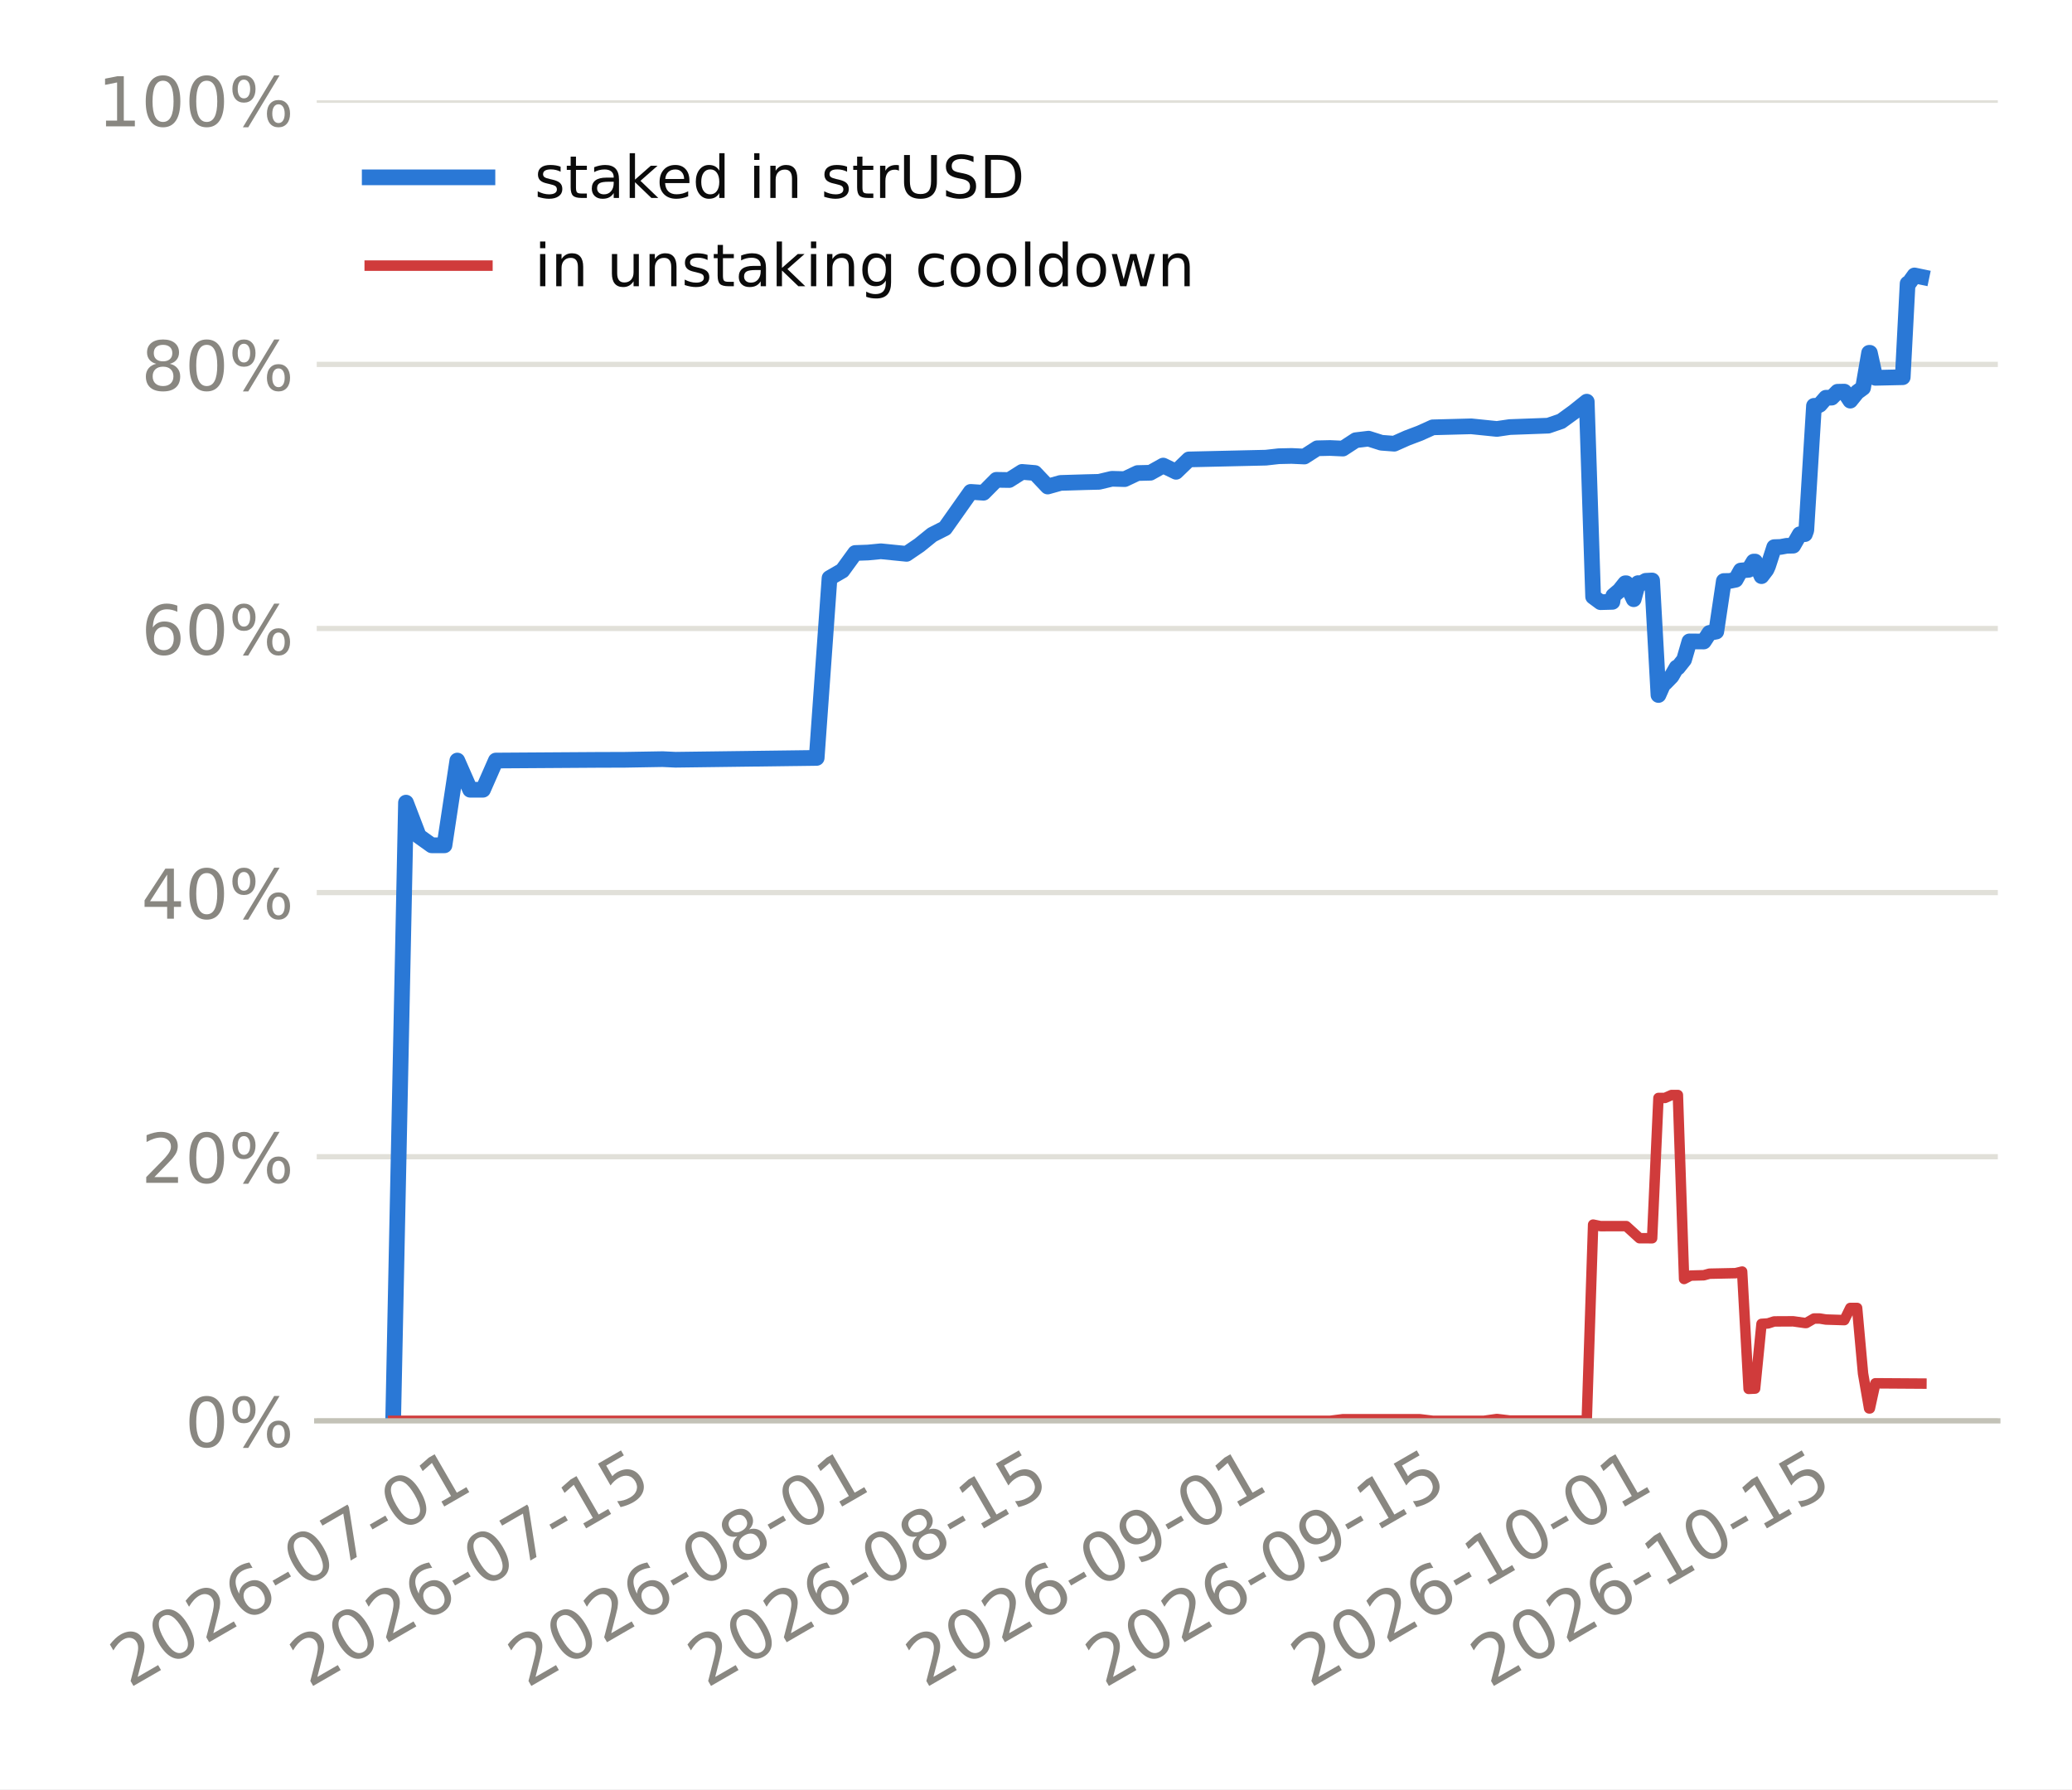
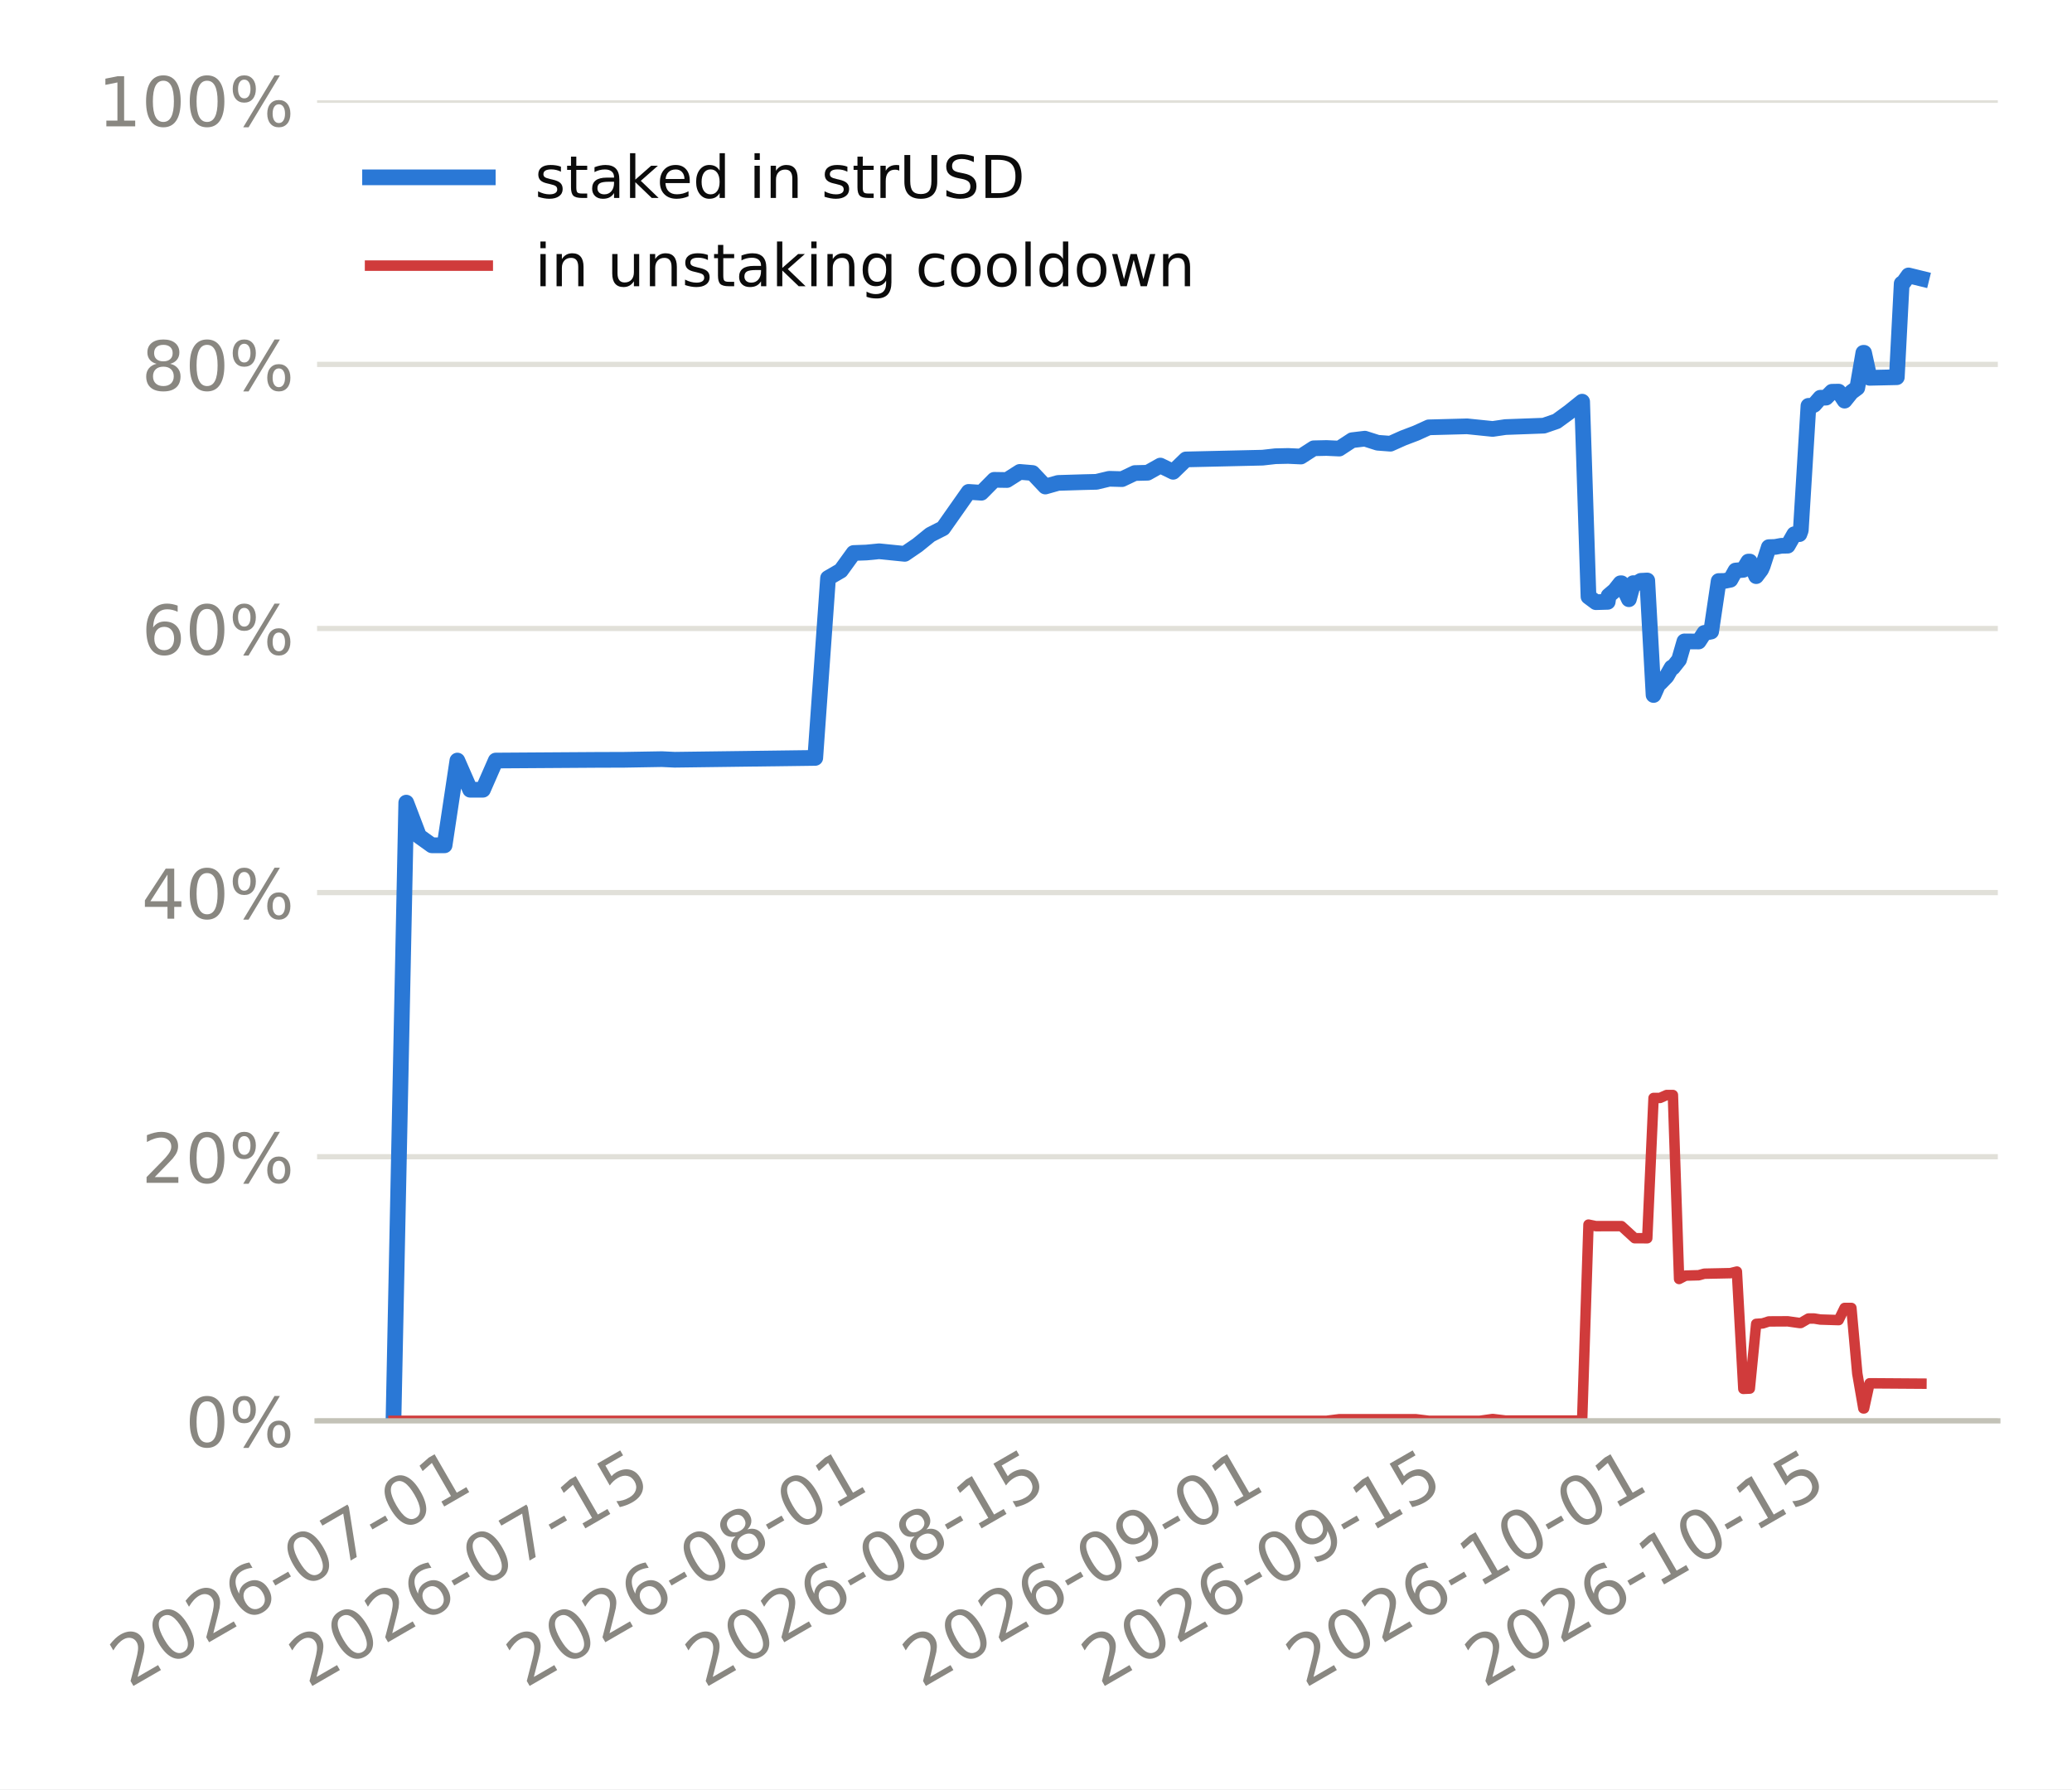
<svg xmlns="http://www.w3.org/2000/svg" xmlns:xlink="http://www.w3.org/1999/xlink" width="316.8pt" height="273.6pt" viewBox="0 0 316.8 273.6" version="1.1">
  <defs>
    <style type="text/css">*{stroke-linejoin: round; stroke-linecap: butt}</style>
  </defs>
  <g id="figure_1">
    <g id="patch_1">
      <path d="M 0 273.6  L 316.8 273.6  L 316.8 0  L 0 0  z " style="fill: #ffffff" />
    </g>
    <g id="axes_1">
      <g id="patch_2">
-         <path d="M 48.427 217.267  L 305.46 217.267  L 305.46 15.329  L 48.427 15.329  z " style="fill: #ffffff" />
+         <path d="M 48.479 217.267  L 305.46 217.267  L 305.46 15.329  L 48.479 15.329  z " style="fill: #ffffff" />
      </g>
      <g id="matplotlib.axis_1">
        <g id="xtick_1">
          <g id="line2d_1" />
          <g id="text_1">
-             <g style="fill: #898781" transform="translate(19.73968 258.1862) rotate(-30) scale(0.105 -0.105)">
+             <g style="fill: #898781" transform="translate(19.73218 258.1862) rotate(-30) scale(0.105 -0.105)">
              <defs>
                <path id="DejaVuSans-15" d="M 1228 531  L 3431 531  L 3431 0  L 469 0  L 469 531  Q 828 903 1448 1529  Q 2069 2156 2228 2338  Q 2531 2678 2651 2914  Q 2772 3150 2772 3378  Q 2772 3750 2511 3984  Q 2250 4219 1831 4219  Q 1534 4219 1204 4116  Q 875 4013 500 3803  L 500 4441  Q 881 4594 1212 4672  Q 1544 4750 1819 4750  Q 2544 4750 2975 4387  Q 3406 4025 3406 3419  Q 3406 3131 3298 2873  Q 3191 2616 2906 2266  Q 2828 2175 2409 1742  Q 1991 1309 1228 531  z " transform="scale(0.015625)" />
                <path id="DejaVuSans-13" d="M 2034 4250  Q 1547 4250 1301 3770  Q 1056 3291 1056 2328  Q 1056 1369 1301 889  Q 1547 409 2034 409  Q 2525 409 2770 889  Q 3016 1369 3016 2328  Q 3016 3291 2770 3770  Q 2525 4250 2034 4250  z M 2034 4750  Q 2819 4750 3233 4129  Q 3647 3509 3647 2328  Q 3647 1150 3233 529  Q 2819 -91 2034 -91  Q 1250 -91 836 529  Q 422 1150 422 2328  Q 422 3509 836 4129  Q 1250 4750 2034 4750  z " transform="scale(0.015625)" />
                <path id="DejaVuSans-19" d="M 2113 2584  Q 1688 2584 1439 2293  Q 1191 2003 1191 1497  Q 1191 994 1439 701  Q 1688 409 2113 409  Q 2538 409 2786 701  Q 3034 994 3034 1497  Q 3034 2003 2786 2293  Q 2538 2584 2113 2584  z M 3366 4563  L 3366 3988  Q 3128 4100 2886 4159  Q 2644 4219 2406 4219  Q 1781 4219 1451 3797  Q 1122 3375 1075 2522  Q 1259 2794 1537 2939  Q 1816 3084 2150 3084  Q 2853 3084 3261 2657  Q 3669 2231 3669 1497  Q 3669 778 3244 343  Q 2819 -91 2113 -91  Q 1303 -91 875 529  Q 447 1150 447 2328  Q 447 3434 972 4092  Q 1497 4750 2381 4750  Q 2619 4750 2861 4703  Q 3103 4656 3366 4563  z " transform="scale(0.015625)" />
                <path id="DejaVuSans-10" d="M 313 2009  L 1997 2009  L 1997 1497  L 313 1497  L 313 2009  z " transform="scale(0.015625)" />
                <path id="DejaVuSans-1a" d="M 525 4666  L 3525 4666  L 3525 4397  L 1831 0  L 1172 0  L 2766 4134  L 525 4134  L 525 4666  z " transform="scale(0.015625)" />
                <path id="DejaVuSans-14" d="M 794 531  L 1825 531  L 1825 4091  L 703 3866  L 703 4441  L 1819 4666  L 2450 4666  L 2450 531  L 3481 531  L 3481 0  L 794 0  L 794 531  z " transform="scale(0.015625)" />
              </defs>
              <use xlink:href="#DejaVuSans-15" />
              <use xlink:href="#DejaVuSans-13" transform="translate(63.625 0)" />
              <use xlink:href="#DejaVuSans-15" transform="translate(127.25 0)" />
              <use xlink:href="#DejaVuSans-19" transform="translate(190.875 0)" />
              <use xlink:href="#DejaVuSans-10" transform="translate(254.5 0)" />
              <use xlink:href="#DejaVuSans-13" transform="translate(290.5781 0)" />
              <use xlink:href="#DejaVuSans-1a" transform="translate(354.2031 0)" />
              <use xlink:href="#DejaVuSans-10" transform="translate(417.8281 0)" />
              <use xlink:href="#DejaVuSans-13" transform="translate(453.9062 0)" />
              <use xlink:href="#DejaVuSans-14" transform="translate(517.5312 0)" />
            </g>
          </g>
        </g>
        <g id="xtick_2">
          <g id="line2d_2" />
          <g id="text_2">
-             <g style="fill: #898781" transform="translate(47.21226 258.1862) rotate(-30) scale(0.105 -0.105)">
+             <g style="fill: #898781" transform="translate(47.09139 258.1862) rotate(-30) scale(0.105 -0.105)">
              <defs>
                <path id="DejaVuSans-18" d="M 691 4666  L 3169 4666  L 3169 4134  L 1269 4134  L 1269 2991  Q 1406 3038 1543 3061  Q 1681 3084 1819 3084  Q 2600 3084 3056 2656  Q 3513 2228 3513 1497  Q 3513 744 3044 326  Q 2575 -91 1722 -91  Q 1428 -91 1123 -41  Q 819 9 494 109  L 494 744  Q 775 591 1075 516  Q 1375 441 1709 441  Q 2250 441 2565 725  Q 2881 1009 2881 1497  Q 2881 1984 2565 2268  Q 2250 2553 1709 2553  Q 1456 2553 1204 2497  Q 953 2441 691 2322  L 691 4666  z " transform="scale(0.015625)" />
              </defs>
              <use xlink:href="#DejaVuSans-15" />
              <use xlink:href="#DejaVuSans-13" transform="translate(63.625 0)" />
              <use xlink:href="#DejaVuSans-15" transform="translate(127.25 0)" />
              <use xlink:href="#DejaVuSans-19" transform="translate(190.875 0)" />
              <use xlink:href="#DejaVuSans-10" transform="translate(254.5 0)" />
              <use xlink:href="#DejaVuSans-13" transform="translate(290.5781 0)" />
              <use xlink:href="#DejaVuSans-1a" transform="translate(354.2031 0)" />
              <use xlink:href="#DejaVuSans-10" transform="translate(417.8281 0)" />
              <use xlink:href="#DejaVuSans-14" transform="translate(453.9062 0)" />
              <use xlink:href="#DejaVuSans-18" transform="translate(517.5312 0)" />
            </g>
          </g>
        </g>
        <g id="xtick_3">
          <g id="line2d_3" />
          <g id="text_3">
-             <g style="fill: #898781" transform="translate(80.57183 258.1862) rotate(-30) scale(0.105 -0.105)">
+             <g style="fill: #898781" transform="translate(80.31329 258.1862) rotate(-30) scale(0.105 -0.105)">
              <defs>
                <path id="DejaVuSans-1b" d="M 2034 2216  Q 1584 2216 1326 1975  Q 1069 1734 1069 1313  Q 1069 891 1326 650  Q 1584 409 2034 409  Q 2484 409 2743 651  Q 3003 894 3003 1313  Q 3003 1734 2745 1975  Q 2488 2216 2034 2216  z M 1403 2484  Q 997 2584 770 2862  Q 544 3141 544 3541  Q 544 4100 942 4425  Q 1341 4750 2034 4750  Q 2731 4750 3128 4425  Q 3525 4100 3525 3541  Q 3525 3141 3298 2862  Q 3072 2584 2669 2484  Q 3125 2378 3379 2068  Q 3634 1759 3634 1313  Q 3634 634 3220 271  Q 2806 -91 2034 -91  Q 1263 -91 848 271  Q 434 634 434 1313  Q 434 1759 690 2068  Q 947 2378 1403 2484  z M 1172 3481  Q 1172 3119 1398 2916  Q 1625 2713 2034 2713  Q 2441 2713 2670 2916  Q 2900 3119 2900 3481  Q 2900 3844 2670 4047  Q 2441 4250 2034 4250  Q 1625 4250 1398 4047  Q 1172 3844 1172 3481  z " transform="scale(0.015625)" />
              </defs>
              <use xlink:href="#DejaVuSans-15" />
              <use xlink:href="#DejaVuSans-13" transform="translate(63.625 0)" />
              <use xlink:href="#DejaVuSans-15" transform="translate(127.25 0)" />
              <use xlink:href="#DejaVuSans-19" transform="translate(190.875 0)" />
              <use xlink:href="#DejaVuSans-10" transform="translate(254.5 0)" />
              <use xlink:href="#DejaVuSans-13" transform="translate(290.5781 0)" />
              <use xlink:href="#DejaVuSans-1b" transform="translate(354.2031 0)" />
              <use xlink:href="#DejaVuSans-10" transform="translate(417.8281 0)" />
              <use xlink:href="#DejaVuSans-13" transform="translate(453.9062 0)" />
              <use xlink:href="#DejaVuSans-14" transform="translate(517.5312 0)" />
            </g>
          </g>
        </g>
        <g id="xtick_4">
          <g id="line2d_4" />
          <g id="text_4">
-             <g style="fill: #898781" transform="translate(108.0444 258.1862) rotate(-30) scale(0.105 -0.105)">
+             <g style="fill: #898781" transform="translate(107.6725 258.1862) rotate(-30) scale(0.105 -0.105)">
              <use xlink:href="#DejaVuSans-15" />
              <use xlink:href="#DejaVuSans-13" transform="translate(63.625 0)" />
              <use xlink:href="#DejaVuSans-15" transform="translate(127.25 0)" />
              <use xlink:href="#DejaVuSans-19" transform="translate(190.875 0)" />
              <use xlink:href="#DejaVuSans-10" transform="translate(254.5 0)" />
              <use xlink:href="#DejaVuSans-13" transform="translate(290.5781 0)" />
              <use xlink:href="#DejaVuSans-1b" transform="translate(354.2031 0)" />
              <use xlink:href="#DejaVuSans-10" transform="translate(417.8281 0)" />
              <use xlink:href="#DejaVuSans-14" transform="translate(453.9062 0)" />
              <use xlink:href="#DejaVuSans-18" transform="translate(517.5312 0)" />
            </g>
          </g>
        </g>
        <g id="xtick_5">
          <g id="line2d_5" />
          <g id="text_5">
-             <g style="fill: #898781" transform="translate(141.404 258.1862) rotate(-30) scale(0.105 -0.105)">
+             <g style="fill: #898781" transform="translate(140.8944 258.1862) rotate(-30) scale(0.105 -0.105)">
              <defs>
                <path id="DejaVuSans-1c" d="M 703 97  L 703 672  Q 941 559 1184 500  Q 1428 441 1663 441  Q 2288 441 2617 861  Q 2947 1281 2994 2138  Q 2813 1869 2534 1725  Q 2256 1581 1919 1581  Q 1219 1581 811 2004  Q 403 2428 403 3163  Q 403 3881 828 4315  Q 1253 4750 1959 4750  Q 2769 4750 3195 4129  Q 3622 3509 3622 2328  Q 3622 1225 3098 567  Q 2575 -91 1691 -91  Q 1453 -91 1209 -44  Q 966 3 703 97  z M 1959 2075  Q 2384 2075 2632 2365  Q 2881 2656 2881 3163  Q 2881 3666 2632 3958  Q 2384 4250 1959 4250  Q 1534 4250 1286 3958  Q 1038 3666 1038 3163  Q 1038 2656 1286 2365  Q 1534 2075 1959 2075  z " transform="scale(0.015625)" />
              </defs>
              <use xlink:href="#DejaVuSans-15" />
              <use xlink:href="#DejaVuSans-13" transform="translate(63.625 0)" />
              <use xlink:href="#DejaVuSans-15" transform="translate(127.25 0)" />
              <use xlink:href="#DejaVuSans-19" transform="translate(190.875 0)" />
              <use xlink:href="#DejaVuSans-10" transform="translate(254.5 0)" />
              <use xlink:href="#DejaVuSans-13" transform="translate(290.5781 0)" />
              <use xlink:href="#DejaVuSans-1c" transform="translate(354.2031 0)" />
              <use xlink:href="#DejaVuSans-10" transform="translate(417.8281 0)" />
              <use xlink:href="#DejaVuSans-13" transform="translate(453.9062 0)" />
              <use xlink:href="#DejaVuSans-14" transform="translate(517.5312 0)" />
            </g>
          </g>
        </g>
        <g id="xtick_6">
          <g id="line2d_6" />
          <g id="text_6">
-             <g style="fill: #898781" transform="translate(168.8765 258.1862) rotate(-30) scale(0.105 -0.105)">
+             <g style="fill: #898781" transform="translate(168.2536 258.1862) rotate(-30) scale(0.105 -0.105)">
              <use xlink:href="#DejaVuSans-15" />
              <use xlink:href="#DejaVuSans-13" transform="translate(63.625 0)" />
              <use xlink:href="#DejaVuSans-15" transform="translate(127.25 0)" />
              <use xlink:href="#DejaVuSans-19" transform="translate(190.875 0)" />
              <use xlink:href="#DejaVuSans-10" transform="translate(254.5 0)" />
              <use xlink:href="#DejaVuSans-13" transform="translate(290.5781 0)" />
              <use xlink:href="#DejaVuSans-1c" transform="translate(354.2031 0)" />
              <use xlink:href="#DejaVuSans-10" transform="translate(417.8281 0)" />
              <use xlink:href="#DejaVuSans-14" transform="translate(453.9062 0)" />
              <use xlink:href="#DejaVuSans-18" transform="translate(517.5312 0)" />
            </g>
          </g>
        </g>
        <g id="xtick_7">
          <g id="line2d_7" />
          <g id="text_7">
-             <g style="fill: #898781" transform="translate(200.2738 258.1862) rotate(-30) scale(0.105 -0.105)">
+             <g style="fill: #898781" transform="translate(199.5213 258.1862) rotate(-30) scale(0.105 -0.105)">
              <use xlink:href="#DejaVuSans-15" />
              <use xlink:href="#DejaVuSans-13" transform="translate(63.625 0)" />
              <use xlink:href="#DejaVuSans-15" transform="translate(127.25 0)" />
              <use xlink:href="#DejaVuSans-19" transform="translate(190.875 0)" />
              <use xlink:href="#DejaVuSans-10" transform="translate(254.5 0)" />
              <use xlink:href="#DejaVuSans-14" transform="translate(290.5781 0)" />
              <use xlink:href="#DejaVuSans-13" transform="translate(354.2031 0)" />
              <use xlink:href="#DejaVuSans-10" transform="translate(417.8281 0)" />
              <use xlink:href="#DejaVuSans-13" transform="translate(453.9062 0)" />
              <use xlink:href="#DejaVuSans-14" transform="translate(517.5312 0)" />
            </g>
          </g>
        </g>
        <g id="xtick_8">
          <g id="line2d_8" />
          <g id="text_8">
-             <g style="fill: #898781" transform="translate(227.7464 258.1862) rotate(-30) scale(0.105 -0.105)">
+             <g style="fill: #898781" transform="translate(226.8805 258.1862) rotate(-30) scale(0.105 -0.105)">
              <use xlink:href="#DejaVuSans-15" />
              <use xlink:href="#DejaVuSans-13" transform="translate(63.625 0)" />
              <use xlink:href="#DejaVuSans-15" transform="translate(127.25 0)" />
              <use xlink:href="#DejaVuSans-19" transform="translate(190.875 0)" />
              <use xlink:href="#DejaVuSans-10" transform="translate(254.5 0)" />
              <use xlink:href="#DejaVuSans-14" transform="translate(290.5781 0)" />
              <use xlink:href="#DejaVuSans-13" transform="translate(354.2031 0)" />
              <use xlink:href="#DejaVuSans-10" transform="translate(417.8281 0)" />
              <use xlink:href="#DejaVuSans-14" transform="translate(453.9062 0)" />
              <use xlink:href="#DejaVuSans-18" transform="translate(517.5312 0)" />
            </g>
          </g>
        </g>
      </g>
      <g id="matplotlib.axis_2">
        <g id="ytick_1">
          <g id="line2d_9">
-             <path d="M 48.427 217.267  L 305.46 217.267  " clip-path="url(#p1ecae89222)" style="fill: none; stroke: #e1e0d9; stroke-width: 0.8; stroke-linecap: square" />
+             <path d="M 48.479 217.267  L 305.46 217.267  " clip-path="url(#pd8acc9336a)" style="fill: none; stroke: #e1e0d9; stroke-width: 0.8; stroke-linecap: square" />
          </g>
          <g id="line2d_10" />
          <g id="text_9">
-             <g style="fill: #898781" transform="translate(28.27012 221.2555) scale(0.105 -0.105)">
+             <g style="fill: #898781" transform="translate(28.32165 221.2555) scale(0.105 -0.105)">
              <defs>
                <path id="DejaVuSans-8" d="M 4653 2053  Q 4381 2053 4226 1822  Q 4072 1591 4072 1178  Q 4072 772 4226 539  Q 4381 306 4653 306  Q 4919 306 5073 539  Q 5228 772 5228 1178  Q 5228 1588 5073 1820  Q 4919 2053 4653 2053  z M 4653 2450  Q 5147 2450 5437 2106  Q 5728 1763 5728 1178  Q 5728 594 5436 251  Q 5144 -91 4653 -91  Q 4153 -91 3862 251  Q 3572 594 3572 1178  Q 3572 1766 3864 2108  Q 4156 2450 4653 2450  z M 1428 4353  Q 1159 4353 1004 4120  Q 850 3888 850 3481  Q 850 3069 1003 2837  Q 1156 2606 1428 2606  Q 1700 2606 1854 2837  Q 2009 3069 2009 3481  Q 2009 3884 1853 4118  Q 1697 4353 1428 4353  z M 4250 4750  L 4750 4750  L 1831 -91  L 1331 -91  L 4250 4750  z M 1428 4750  Q 1922 4750 2215 4408  Q 2509 4066 2509 3481  Q 2509 2891 2217 2550  Q 1925 2209 1428 2209  Q 931 2209 642 2551  Q 353 2894 353 3481  Q 353 4063 643 4406  Q 934 4750 1428 4750  z " transform="scale(0.015625)" />
              </defs>
              <use xlink:href="#DejaVuSans-13" />
              <use xlink:href="#DejaVuSans-8" transform="translate(63.625 0)" />
            </g>
          </g>
        </g>
        <g id="ytick_2">
          <g id="line2d_11">
-             <path d="M 48.427 176.879  L 305.46 176.879  " clip-path="url(#p1ecae89222)" style="fill: none; stroke: #e1e0d9; stroke-width: 0.8; stroke-linecap: square" />
+             <path d="M 48.479 176.879  L 305.46 176.879  " clip-path="url(#pd8acc9336a)" style="fill: none; stroke: #e1e0d9; stroke-width: 0.8; stroke-linecap: square" />
          </g>
          <g id="line2d_12" />
          <g id="text_10">
-             <g style="fill: #898781" transform="translate(21.5895 180.8679) scale(0.105 -0.105)">
+             <g style="fill: #898781" transform="translate(21.64102 180.8679) scale(0.105 -0.105)">
              <use xlink:href="#DejaVuSans-15" />
              <use xlink:href="#DejaVuSans-13" transform="translate(63.625 0)" />
              <use xlink:href="#DejaVuSans-8" transform="translate(127.25 0)" />
            </g>
          </g>
        </g>
        <g id="ytick_3">
          <g id="line2d_13">
-             <path d="M 48.427 136.492  L 305.46 136.492  " clip-path="url(#p1ecae89222)" style="fill: none; stroke: #e1e0d9; stroke-width: 0.8; stroke-linecap: square" />
+             <path d="M 48.479 136.492  L 305.46 136.492  " clip-path="url(#pd8acc9336a)" style="fill: none; stroke: #e1e0d9; stroke-width: 0.8; stroke-linecap: square" />
          </g>
          <g id="line2d_14" />
          <g id="text_11">
-             <g style="fill: #898781" transform="translate(21.5895 140.4803) scale(0.105 -0.105)">
+             <g style="fill: #898781" transform="translate(21.64102 140.4803) scale(0.105 -0.105)">
              <defs>
                <path id="DejaVuSans-17" d="M 2419 4116  L 825 1625  L 2419 1625  L 2419 4116  z M 2253 4666  L 3047 4666  L 3047 1625  L 3713 1625  L 3713 1100  L 3047 1100  L 3047 0  L 2419 0  L 2419 1100  L 313 1100  L 313 1709  L 2253 4666  z " transform="scale(0.015625)" />
              </defs>
              <use xlink:href="#DejaVuSans-17" />
              <use xlink:href="#DejaVuSans-13" transform="translate(63.625 0)" />
              <use xlink:href="#DejaVuSans-8" transform="translate(127.25 0)" />
            </g>
          </g>
        </g>
        <g id="ytick_4">
          <g id="line2d_15">
-             <path d="M 48.427 96.104  L 305.46 96.104  " clip-path="url(#p1ecae89222)" style="fill: none; stroke: #e1e0d9; stroke-width: 0.8; stroke-linecap: square" />
+             <path d="M 48.479 96.104  L 305.46 96.104  " clip-path="url(#pd8acc9336a)" style="fill: none; stroke: #e1e0d9; stroke-width: 0.8; stroke-linecap: square" />
          </g>
          <g id="line2d_16" />
          <g id="text_12">
-             <g style="fill: #898781" transform="translate(21.5895 100.0927) scale(0.105 -0.105)">
+             <g style="fill: #898781" transform="translate(21.64102 100.0927) scale(0.105 -0.105)">
              <use xlink:href="#DejaVuSans-19" />
              <use xlink:href="#DejaVuSans-13" transform="translate(63.625 0)" />
              <use xlink:href="#DejaVuSans-8" transform="translate(127.25 0)" />
            </g>
          </g>
        </g>
        <g id="ytick_5">
          <g id="line2d_17">
-             <path d="M 48.427 55.716  L 305.46 55.716  " clip-path="url(#p1ecae89222)" style="fill: none; stroke: #e1e0d9; stroke-width: 0.8; stroke-linecap: square" />
+             <path d="M 48.479 55.716  L 305.46 55.716  " clip-path="url(#pd8acc9336a)" style="fill: none; stroke: #e1e0d9; stroke-width: 0.8; stroke-linecap: square" />
          </g>
          <g id="line2d_18" />
          <g id="text_13">
-             <g style="fill: #898781" transform="translate(21.5895 59.70513) scale(0.105 -0.105)">
+             <g style="fill: #898781" transform="translate(21.64102 59.70513) scale(0.105 -0.105)">
              <use xlink:href="#DejaVuSans-1b" />
              <use xlink:href="#DejaVuSans-13" transform="translate(63.625 0)" />
              <use xlink:href="#DejaVuSans-8" transform="translate(127.25 0)" />
            </g>
          </g>
        </g>
        <g id="ytick_6">
          <g id="line2d_19">
-             <path d="M 48.427 15.329  L 305.46 15.329  " clip-path="url(#p1ecae89222)" style="fill: none; stroke: #e1e0d9; stroke-width: 0.8; stroke-linecap: square" />
+             <path d="M 48.479 15.329  L 305.46 15.329  " clip-path="url(#pd8acc9336a)" style="fill: none; stroke: #e1e0d9; stroke-width: 0.8; stroke-linecap: square" />
          </g>
          <g id="line2d_20" />
          <g id="text_14">
-             <g style="fill: #898781" transform="translate(14.90887 19.31754) scale(0.105 -0.105)">
+             <g style="fill: #898781" transform="translate(14.9604 19.31754) scale(0.105 -0.105)">
              <use xlink:href="#DejaVuSans-14" />
              <use xlink:href="#DejaVuSans-13" transform="translate(63.625 0)" />
              <use xlink:href="#DejaVuSans-13" transform="translate(127.25 0)" />
              <use xlink:href="#DejaVuSans-8" transform="translate(190.875 0)" />
            </g>
          </g>
        </g>
      </g>
      <g id="line2d_21">
-         <path d="M 60.111 217.267  L 62.073 122.733  L 64.035 127.857  L 65.998 129.259  L 67.96 129.259  L 69.922 116.298  L 71.885 120.762  L 73.847 120.762  L 75.809 116.298  L 91.508 116.195  L 95.433 116.184  L 101.32 116.083  L 103.282 116.175  L 124.867 115.893  L 126.83 88.39  L 128.792 87.256  L 130.754 84.559  L 132.717 84.489  L 134.679 84.297  L 138.604 84.691  L 140.566 83.356  L 142.528 81.767  L 144.491 80.771  L 148.415 75.215  L 150.378 75.347  L 152.34 73.371  L 154.302 73.401  L 156.265 72.16  L 158.227 72.325  L 160.189 74.397  L 162.152 73.845  L 166.076 73.726  L 168.039 73.679  L 170.001 73.212  L 171.963 73.265  L 173.926 72.337  L 175.888 72.289  L 177.85 71.192  L 179.813 72.145  L 181.775 70.253  L 193.549 69.983  L 195.511 69.763  L 197.474 69.72  L 199.436 69.81  L 201.398 68.548  L 203.361 68.504  L 205.323 68.593  L 207.285 67.312  L 209.248 67.077  L 211.21 67.701  L 213.172 67.849  L 215.135 66.975  L 217.097 66.233  L 219.059 65.346  L 224.946 65.191  L 228.871 65.591  L 230.833 65.304  L 236.72 65.089  L 238.682 64.416  L 240.645 62.99  L 242.607 61.42  L 243.581 91.241  L 244.716 92.081  L 246.532 92.03  L 246.666 91.097  L 247.613 90.294  L 248.494 89.188  L 248.645 89.185  L 249.785 91.631  L 250.456 89.167  L 250.674 89.362  L 251.622 88.814  L 252.603 88.763  L 253.571 106.275  L 254.381 104.451  L 254.568 104.447  L 255.582 103.404  L 256.343 102.077  L 256.541 102.073  L 257.49 100.879  L 258.306 98.077  L 260.499 98.095  L 261.363 96.78  L 262.413 96.574  L 263.564 88.849  L 264.454 88.834  L 265.371 88.651  L 266.155 87.242  L 267.355 87.135  L 268.117 85.875  L 268.348 85.871  L 269.327 88.101  L 270.08 87.111  L 270.327 86.564  L 271.267 83.666  L 272.249 83.632  L 273.181 83.459  L 274.172 83.439  L 275.174 81.691  L 275.967 81.675  L 276.176 81.1  L 277.35 62.057  L 277.929 62.046  L 278.234 61.895  L 279.174 60.82  L 280.06 60.803  L 280.954 59.905  L 281.988 59.885  L 282.899 61.264  L 283.944 59.97  L 284.851 59.305  L 285.778 53.951  L 285.895 53.949  L 286.737 57.773  L 290.92 57.681  L 291.665 43.361  L 291.829 43.356  L 292.718 42.117  L 293.777 42.339  L 293.777 42.339  " clip-path="url(#p1ecae89222)" style="fill: none; stroke: #2a78d6; stroke-width: 2.4; stroke-linecap: square" />
+         <path d="M 60.16 217.267  L 62.114 122.733  L 64.068 127.857  L 66.023 129.259  L 67.977 129.259  L 69.931 116.298  L 71.885 120.762  L 73.839 120.762  L 75.794 116.298  L 91.428 116.195  L 95.336 116.184  L 101.199 116.083  L 103.153 116.175  L 124.649 115.893  L 126.604 88.39  L 128.558 87.256  L 130.512 84.559  L 132.466 84.489  L 134.421 84.297  L 138.329 84.691  L 140.283 83.356  L 142.238 81.767  L 144.192 80.771  L 148.1 75.215  L 150.054 75.347  L 152.009 73.371  L 153.963 73.401  L 155.917 72.16  L 157.871 72.325  L 159.826 74.397  L 161.78 73.845  L 165.688 73.726  L 167.642 73.679  L 169.597 73.212  L 171.551 73.265  L 173.505 72.337  L 175.459 72.289  L 177.414 71.192  L 179.368 72.145  L 181.322 70.253  L 193.047 69.983  L 195.002 69.763  L 196.956 69.72  L 198.91 69.81  L 200.864 68.548  L 202.819 68.504  L 204.773 68.593  L 206.727 67.312  L 208.681 67.077  L 210.636 67.701  L 212.59 67.849  L 214.544 66.975  L 216.498 66.233  L 218.452 65.346  L 224.315 65.191  L 228.224 65.591  L 230.178 65.304  L 236.041 65.089  L 237.995 64.416  L 239.949 62.99  L 241.903 61.42  L 242.873 91.241  L 244.003 92.081  L 245.812 92.03  L 245.945 91.097  L 246.888 90.294  L 247.766 89.188  L 247.917 89.185  L 249.051 91.631  L 249.72 89.167  L 249.937 89.362  L 250.881 88.814  L 251.858 88.763  L 252.822 106.275  L 253.629 104.451  L 253.815 104.447  L 254.825 103.404  L 255.583 102.077  L 255.779 102.073  L 256.725 100.879  L 257.537 98.077  L 259.721 98.095  L 260.582 96.78  L 261.628 96.574  L 262.774 88.849  L 263.66 88.834  L 264.573 88.651  L 265.354 87.242  L 266.549 87.135  L 267.308 85.875  L 267.538 85.871  L 268.513 88.101  L 269.262 87.111  L 269.508 86.564  L 270.445 83.666  L 271.422 83.632  L 272.351 83.459  L 273.338 83.439  L 274.336 81.691  L 275.125 81.675  L 275.334 81.1  L 276.503 62.057  L 277.079 62.046  L 277.383 61.895  L 278.319 60.82  L 279.201 60.803  L 280.092 59.905  L 281.122 59.885  L 282.029 61.264  L 283.07 59.97  L 283.972 59.305  L 284.896 53.951  L 285.012 53.949  L 285.851 57.773  L 290.017 57.681  L 290.759 43.361  L 290.922 43.356  L 291.807 42.117  L 293.779 42.601  L 293.779 42.601  " clip-path="url(#pd8acc9336a)" style="fill: none; stroke: #2a78d6; stroke-width: 2.4; stroke-linecap: square" />
      </g>
      <g id="line2d_22">
-         <path d="M 60.111 217.267  L 203.361 217.263  L 205.323 217.018  L 217.097 217.022  L 219.059 217.26  L 226.908 217.26  L 228.871 216.985  L 230.833 217.222  L 242.607 217.219  L 243.581 187.26  L 244.716 187.494  L 248.645 187.49  L 250.674 189.339  L 252.603 189.345  L 253.571 167.892  L 254.568 167.889  L 255.582 167.441  L 256.541 167.441  L 257.49 195.576  L 258.486 195.056  L 260.499 195.004  L 261.363 194.766  L 265.371 194.683  L 266.366 194.438  L 267.355 212.379  L 268.348 212.335  L 269.327 202.438  L 270.327 202.368  L 271.267 202.063  L 274.172 202.048  L 275.967 202.303  L 276.176 202.303  L 277.35 201.621  L 278.234 201.621  L 279.174 201.775  L 281.988 201.863  L 282.899 200.003  L 283.944 200.003  L 284.851 210.033  L 285.778 215.365  L 285.895 215.365  L 286.737 211.523  L 293.777 211.569  L 293.777 211.569  " clip-path="url(#p1ecae89222)" style="fill: none; stroke: #d03b3b; stroke-width: 1.6; stroke-linecap: square" />
+         <path d="M 60.16 217.267  L 202.819 217.263  L 204.773 217.018  L 216.498 217.022  L 218.452 217.26  L 226.269 217.26  L 228.224 216.985  L 230.178 217.222  L 241.903 217.219  L 242.873 187.26  L 244.003 187.494  L 247.917 187.49  L 249.937 189.339  L 251.858 189.345  L 252.822 167.892  L 253.815 167.889  L 254.825 167.441  L 255.779 167.441  L 256.725 195.576  L 257.716 195.056  L 259.721 195.004  L 260.582 194.766  L 264.573 194.683  L 265.564 194.438  L 266.549 212.379  L 267.538 212.335  L 268.513 202.438  L 269.508 202.368  L 270.445 202.063  L 273.338 202.048  L 275.125 202.303  L 275.334 202.303  L 276.503 201.621  L 277.383 201.621  L 278.319 201.775  L 281.122 201.863  L 282.029 200.003  L 283.07 200.003  L 283.972 210.033  L 284.896 215.365  L 285.012 215.365  L 285.851 211.523  L 293.779 211.578  L 293.779 211.578  " clip-path="url(#pd8acc9336a)" style="fill: none; stroke: #d03b3b; stroke-width: 1.6; stroke-linecap: square" />
      </g>
      <g id="patch_3">
-         <path d="M 48.427 217.267  L 305.46 217.267  " style="fill: none; stroke: #c3c2b7; stroke-width: 0.8; stroke-linejoin: miter; stroke-linecap: square" />
+         <path d="M 48.479 217.267  L 305.46 217.267  " style="fill: none; stroke: #c3c2b7; stroke-width: 0.8; stroke-linejoin: miter; stroke-linecap: square" />
      </g>
      <g id="legend_1">
        <g id="line2d_23">
-           <path d="M 56.527 27.117  L 65.527 27.117  L 74.527 27.117  " style="fill: none; stroke: #2a78d6; stroke-width: 2.4; stroke-linecap: square" />
+           <path d="M 56.579 27.117  L 65.579 27.117  L 74.579 27.117  " style="fill: none; stroke: #2a78d6; stroke-width: 2.4; stroke-linecap: square" />
        </g>
        <g id="text_15">
-           <g style="fill: #0b0b0b" transform="translate(81.72739 30.26736) scale(0.09 -0.09)">
+           <g style="fill: #0b0b0b" transform="translate(81.77891 30.26736) scale(0.09 -0.09)">
            <defs>
              <path id="DejaVuSans-56" d="M 2834 3397  L 2834 2853  Q 2591 2978 2328 3040  Q 2066 3103 1784 3103  Q 1356 3103 1142 2972  Q 928 2841 928 2578  Q 928 2378 1081 2264  Q 1234 2150 1697 2047  L 1894 2003  Q 2506 1872 2764 1633  Q 3022 1394 3022 966  Q 3022 478 2636 193  Q 2250 -91 1575 -91  Q 1294 -91 989 -36  Q 684 19 347 128  L 347 722  Q 666 556 975 473  Q 1284 391 1588 391  Q 1994 391 2212 530  Q 2431 669 2431 922  Q 2431 1156 2273 1281  Q 2116 1406 1581 1522  L 1381 1569  Q 847 1681 609 1914  Q 372 2147 372 2553  Q 372 3047 722 3315  Q 1072 3584 1716 3584  Q 2034 3584 2315 3537  Q 2597 3491 2834 3397  z " transform="scale(0.015625)" />
              <path id="DejaVuSans-57" d="M 1172 4494  L 1172 3500  L 2356 3500  L 2356 3053  L 1172 3053  L 1172 1153  Q 1172 725 1289 603  Q 1406 481 1766 481  L 2356 481  L 2356 0  L 1766 0  Q 1100 0 847 248  Q 594 497 594 1153  L 594 3053  L 172 3053  L 172 3500  L 594 3500  L 594 4494  L 1172 4494  z " transform="scale(0.015625)" />
              <path id="DejaVuSans-44" d="M 2194 1759  Q 1497 1759 1228 1600  Q 959 1441 959 1056  Q 959 750 1161 570  Q 1363 391 1709 391  Q 2188 391 2477 730  Q 2766 1069 2766 1631  L 2766 1759  L 2194 1759  z M 3341 1997  L 3341 0  L 2766 0  L 2766 531  Q 2569 213 2275 61  Q 1981 -91 1556 -91  Q 1019 -91 701 211  Q 384 513 384 1019  Q 384 1609 779 1909  Q 1175 2209 1959 2209  L 2766 2209  L 2766 2266  Q 2766 2663 2505 2880  Q 2244 3097 1772 3097  Q 1472 3097 1187 3025  Q 903 2953 641 2809  L 641 3341  Q 956 3463 1253 3523  Q 1550 3584 1831 3584  Q 2591 3584 2966 3190  Q 3341 2797 3341 1997  z " transform="scale(0.015625)" />
              <path id="DejaVuSans-4e" d="M 581 4863  L 1159 4863  L 1159 1991  L 2875 3500  L 3609 3500  L 1753 1863  L 3688 0  L 2938 0  L 1159 1709  L 1159 0  L 581 0  L 581 4863  z " transform="scale(0.015625)" />
              <path id="DejaVuSans-48" d="M 3597 1894  L 3597 1613  L 953 1613  Q 991 1019 1311 708  Q 1631 397 2203 397  Q 2534 397 2845 478  Q 3156 559 3463 722  L 3463 178  Q 3153 47 2828 -22  Q 2503 -91 2169 -91  Q 1331 -91 842 396  Q 353 884 353 1716  Q 353 2575 817 3079  Q 1281 3584 2069 3584  Q 2775 3584 3186 3129  Q 3597 2675 3597 1894  z M 3022 2063  Q 3016 2534 2758 2815  Q 2500 3097 2075 3097  Q 1594 3097 1305 2825  Q 1016 2553 972 2059  L 3022 2063  z " transform="scale(0.015625)" />
              <path id="DejaVuSans-47" d="M 2906 2969  L 2906 4863  L 3481 4863  L 3481 0  L 2906 0  L 2906 525  Q 2725 213 2448 61  Q 2172 -91 1784 -91  Q 1150 -91 751 415  Q 353 922 353 1747  Q 353 2572 751 3078  Q 1150 3584 1784 3584  Q 2172 3584 2448 3432  Q 2725 3281 2906 2969  z M 947 1747  Q 947 1113 1208 752  Q 1469 391 1925 391  Q 2381 391 2643 752  Q 2906 1113 2906 1747  Q 2906 2381 2643 2742  Q 2381 3103 1925 3103  Q 1469 3103 1208 2742  Q 947 2381 947 1747  z " transform="scale(0.015625)" />
              <path id="DejaVuSans-3" transform="scale(0.015625)" />
              <path id="DejaVuSans-4c" d="M 603 3500  L 1178 3500  L 1178 0  L 603 0  L 603 3500  z M 603 4863  L 1178 4863  L 1178 4134  L 603 4134  L 603 4863  z " transform="scale(0.015625)" />
              <path id="DejaVuSans-51" d="M 3513 2113  L 3513 0  L 2938 0  L 2938 2094  Q 2938 2591 2744 2837  Q 2550 3084 2163 3084  Q 1697 3084 1428 2787  Q 1159 2491 1159 1978  L 1159 0  L 581 0  L 581 3500  L 1159 3500  L 1159 2956  Q 1366 3272 1645 3428  Q 1925 3584 2291 3584  Q 2894 3584 3203 3211  Q 3513 2838 3513 2113  z " transform="scale(0.015625)" />
              <path id="DejaVuSans-55" d="M 2631 2963  Q 2534 3019 2420 3045  Q 2306 3072 2169 3072  Q 1681 3072 1420 2755  Q 1159 2438 1159 1844  L 1159 0  L 581 0  L 581 3500  L 1159 3500  L 1159 2956  Q 1341 3275 1631 3429  Q 1922 3584 2338 3584  Q 2397 3584 2469 3576  Q 2541 3569 2628 3553  L 2631 2963  z " transform="scale(0.015625)" />
              <path id="DejaVuSans-38" d="M 556 4666  L 1191 4666  L 1191 1831  Q 1191 1081 1462 751  Q 1734 422 2344 422  Q 2950 422 3222 751  Q 3494 1081 3494 1831  L 3494 4666  L 4128 4666  L 4128 1753  Q 4128 841 3676 375  Q 3225 -91 2344 -91  Q 1459 -91 1007 375  Q 556 841 556 1753  L 556 4666  z " transform="scale(0.015625)" />
              <path id="DejaVuSans-36" d="M 3425 4513  L 3425 3897  Q 3066 4069 2747 4153  Q 2428 4238 2131 4238  Q 1616 4238 1336 4038  Q 1056 3838 1056 3469  Q 1056 3159 1242 3001  Q 1428 2844 1947 2747  L 2328 2669  Q 3034 2534 3370 2195  Q 3706 1856 3706 1288  Q 3706 609 3251 259  Q 2797 -91 1919 -91  Q 1588 -91 1214 -16  Q 841 59 441 206  L 441 856  Q 825 641 1194 531  Q 1563 422 1919 422  Q 2459 422 2753 634  Q 3047 847 3047 1241  Q 3047 1584 2836 1778  Q 2625 1972 2144 2069  L 1759 2144  Q 1053 2284 737 2584  Q 422 2884 422 3419  Q 422 4038 858 4394  Q 1294 4750 2059 4750  Q 2388 4750 2728 4690  Q 3069 4631 3425 4513  z " transform="scale(0.015625)" />
              <path id="DejaVuSans-27" d="M 1259 4147  L 1259 519  L 2022 519  Q 2988 519 3436 956  Q 3884 1394 3884 2338  Q 3884 3275 3436 3711  Q 2988 4147 2022 4147  L 1259 4147  z M 628 4666  L 1925 4666  Q 3281 4666 3915 4102  Q 4550 3538 4550 2338  Q 4550 1131 3912 565  Q 3275 0 1925 0  L 628 0  L 628 4666  z " transform="scale(0.015625)" />
            </defs>
            <use xlink:href="#DejaVuSans-56" />
            <use xlink:href="#DejaVuSans-57" transform="translate(52.09375 0)" />
            <use xlink:href="#DejaVuSans-44" transform="translate(91.29688 0)" />
            <use xlink:href="#DejaVuSans-4e" transform="translate(152.5781 0)" />
            <use xlink:href="#DejaVuSans-48" transform="translate(206.9219 0)" />
            <use xlink:href="#DejaVuSans-47" transform="translate(268.4531 0)" />
            <use xlink:href="#DejaVuSans-3" transform="translate(331.9375 0)" />
            <use xlink:href="#DejaVuSans-4c" transform="translate(363.7188 0)" />
            <use xlink:href="#DejaVuSans-51" transform="translate(391.5 0)" />
            <use xlink:href="#DejaVuSans-3" transform="translate(454.875 0)" />
            <use xlink:href="#DejaVuSans-56" transform="translate(486.6562 0)" />
            <use xlink:href="#DejaVuSans-57" transform="translate(538.75 0)" />
            <use xlink:href="#DejaVuSans-55" transform="translate(577.9531 0)" />
            <use xlink:href="#DejaVuSans-38" transform="translate(619.0625 0)" />
            <use xlink:href="#DejaVuSans-36" transform="translate(692.25 0)" />
            <use xlink:href="#DejaVuSans-27" transform="translate(755.7344 0)" />
          </g>
        </g>
        <g id="line2d_24">
-           <path d="M 56.527 40.618  L 65.527 40.618  L 74.527 40.618  " style="fill: none; stroke: #d03b3b; stroke-width: 1.6; stroke-linecap: square" />
+           <path d="M 56.579 40.618  L 65.579 40.618  L 74.579 40.618  " style="fill: none; stroke: #d03b3b; stroke-width: 1.6; stroke-linecap: square" />
        </g>
        <g id="text_16">
-           <g style="fill: #0b0b0b" transform="translate(81.72739 43.76807) scale(0.09 -0.09)">
+           <g style="fill: #0b0b0b" transform="translate(81.77891 43.76807) scale(0.09 -0.09)">
            <defs>
              <path id="DejaVuSans-58" d="M 544 1381  L 544 3500  L 1119 3500  L 1119 1403  Q 1119 906 1312 657  Q 1506 409 1894 409  Q 2359 409 2629 706  Q 2900 1003 2900 1516  L 2900 3500  L 3475 3500  L 3475 0  L 2900 0  L 2900 538  Q 2691 219 2414 64  Q 2138 -91 1772 -91  Q 1169 -91 856 284  Q 544 659 544 1381  z M 1991 3584  L 1991 3584  z " transform="scale(0.015625)" />
              <path id="DejaVuSans-4a" d="M 2906 1791  Q 2906 2416 2648 2759  Q 2391 3103 1925 3103  Q 1463 3103 1205 2759  Q 947 2416 947 1791  Q 947 1169 1205 825  Q 1463 481 1925 481  Q 2391 481 2648 825  Q 2906 1169 2906 1791  z M 3481 434  Q 3481 -459 3084 -895  Q 2688 -1331 1869 -1331  Q 1566 -1331 1297 -1286  Q 1028 -1241 775 -1147  L 775 -588  Q 1028 -725 1275 -790  Q 1522 -856 1778 -856  Q 2344 -856 2625 -561  Q 2906 -266 2906 331  L 2906 616  Q 2728 306 2450 153  Q 2172 0 1784 0  Q 1141 0 747 490  Q 353 981 353 1791  Q 353 2603 747 3093  Q 1141 3584 1784 3584  Q 2172 3584 2450 3431  Q 2728 3278 2906 2969  L 2906 3500  L 3481 3500  L 3481 434  z " transform="scale(0.015625)" />
              <path id="DejaVuSans-46" d="M 3122 3366  L 3122 2828  Q 2878 2963 2633 3030  Q 2388 3097 2138 3097  Q 1578 3097 1268 2742  Q 959 2388 959 1747  Q 959 1106 1268 751  Q 1578 397 2138 397  Q 2388 397 2633 464  Q 2878 531 3122 666  L 3122 134  Q 2881 22 2623 -34  Q 2366 -91 2075 -91  Q 1284 -91 818 406  Q 353 903 353 1747  Q 353 2603 823 3093  Q 1294 3584 2113 3584  Q 2378 3584 2631 3529  Q 2884 3475 3122 3366  z " transform="scale(0.015625)" />
              <path id="DejaVuSans-52" d="M 1959 3097  Q 1497 3097 1228 2736  Q 959 2375 959 1747  Q 959 1119 1226 758  Q 1494 397 1959 397  Q 2419 397 2687 759  Q 2956 1122 2956 1747  Q 2956 2369 2687 2733  Q 2419 3097 1959 3097  z M 1959 3584  Q 2709 3584 3137 3096  Q 3566 2609 3566 1747  Q 3566 888 3137 398  Q 2709 -91 1959 -91  Q 1206 -91 779 398  Q 353 888 353 1747  Q 353 2609 779 3096  Q 1206 3584 1959 3584  z " transform="scale(0.015625)" />
              <path id="DejaVuSans-4f" d="M 603 4863  L 1178 4863  L 1178 0  L 603 0  L 603 4863  z " transform="scale(0.015625)" />
              <path id="DejaVuSans-5a" d="M 269 3500  L 844 3500  L 1563 769  L 2278 3500  L 2956 3500  L 3675 769  L 4391 3500  L 4966 3500  L 4050 0  L 3372 0  L 2619 2869  L 1863 0  L 1184 0  L 269 3500  z " transform="scale(0.015625)" />
            </defs>
            <use xlink:href="#DejaVuSans-4c" />
            <use xlink:href="#DejaVuSans-51" transform="translate(27.78125 0)" />
            <use xlink:href="#DejaVuSans-3" transform="translate(91.15625 0)" />
            <use xlink:href="#DejaVuSans-58" transform="translate(122.9375 0)" />
            <use xlink:href="#DejaVuSans-51" transform="translate(186.3125 0)" />
            <use xlink:href="#DejaVuSans-56" transform="translate(249.6875 0)" />
            <use xlink:href="#DejaVuSans-57" transform="translate(301.7812 0)" />
            <use xlink:href="#DejaVuSans-44" transform="translate(340.9844 0)" />
            <use xlink:href="#DejaVuSans-4e" transform="translate(402.2656 0)" />
            <use xlink:href="#DejaVuSans-4c" transform="translate(460.1719 0)" />
            <use xlink:href="#DejaVuSans-51" transform="translate(487.9531 0)" />
            <use xlink:href="#DejaVuSans-4a" transform="translate(551.3281 0)" />
            <use xlink:href="#DejaVuSans-3" transform="translate(614.8125 0)" />
            <use xlink:href="#DejaVuSans-46" transform="translate(646.5938 0)" />
            <use xlink:href="#DejaVuSans-52" transform="translate(701.5781 0)" />
            <use xlink:href="#DejaVuSans-52" transform="translate(762.7656 0)" />
            <use xlink:href="#DejaVuSans-4f" transform="translate(823.9531 0)" />
            <use xlink:href="#DejaVuSans-47" transform="translate(851.7344 0)" />
            <use xlink:href="#DejaVuSans-52" transform="translate(915.2188 0)" />
            <use xlink:href="#DejaVuSans-5a" transform="translate(976.4062 0)" />
            <use xlink:href="#DejaVuSans-51" transform="translate(1058.188 0)" />
          </g>
        </g>
      </g>
    </g>
  </g>
  <defs>
-     <clipPath id="p1ecae89222">
-       <rect x="48.427" y="15.329" width="257.033" height="201.938" />
+     <clipPath id="pd8acc9336a">
+       <rect x="48.479" y="15.329" width="256.981" height="201.938" />
    </clipPath>
  </defs>
</svg>
